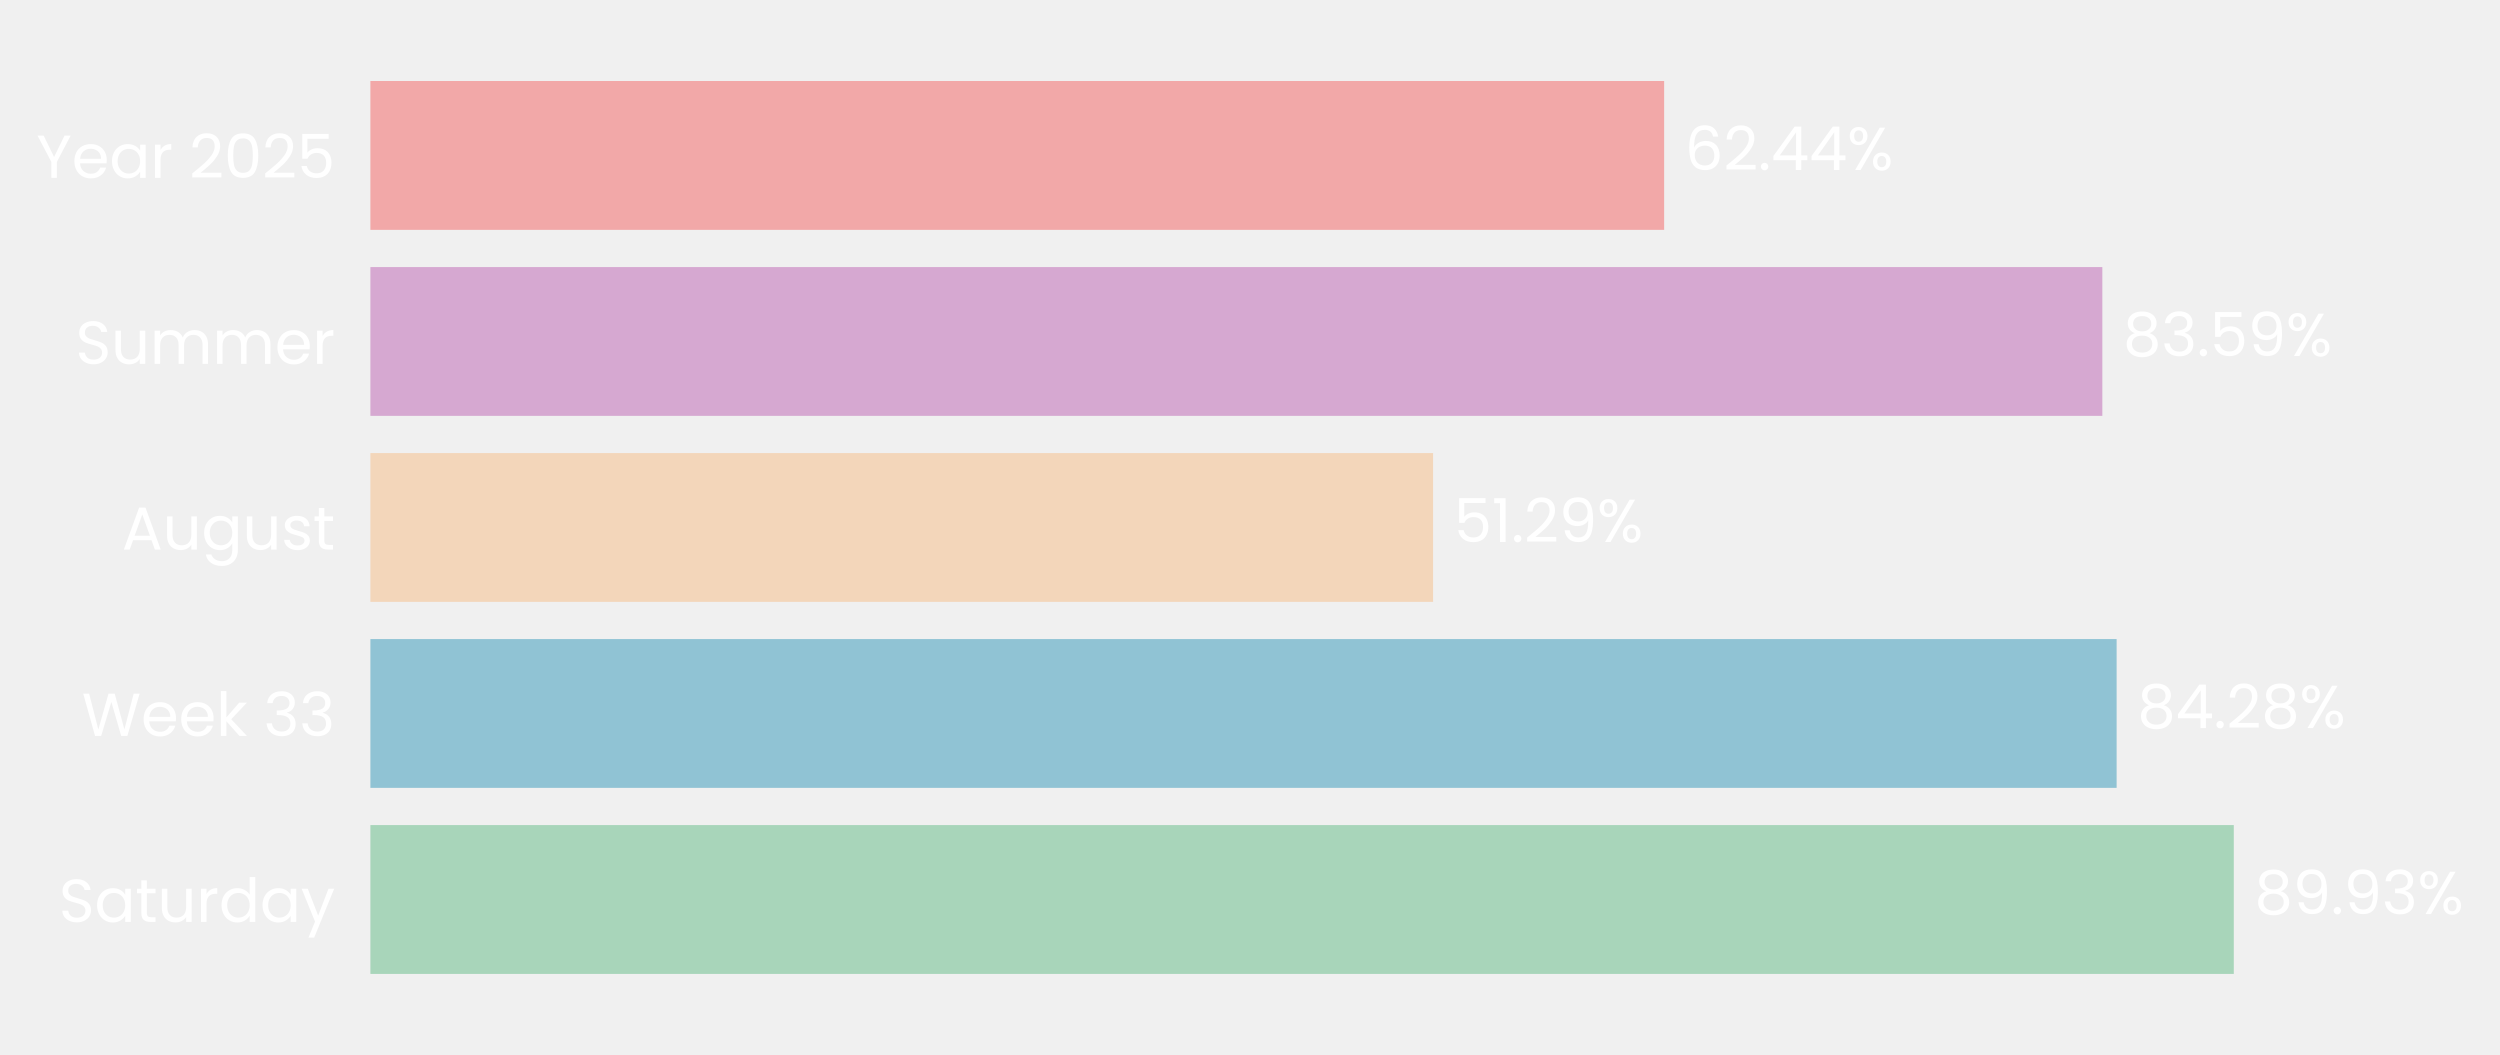
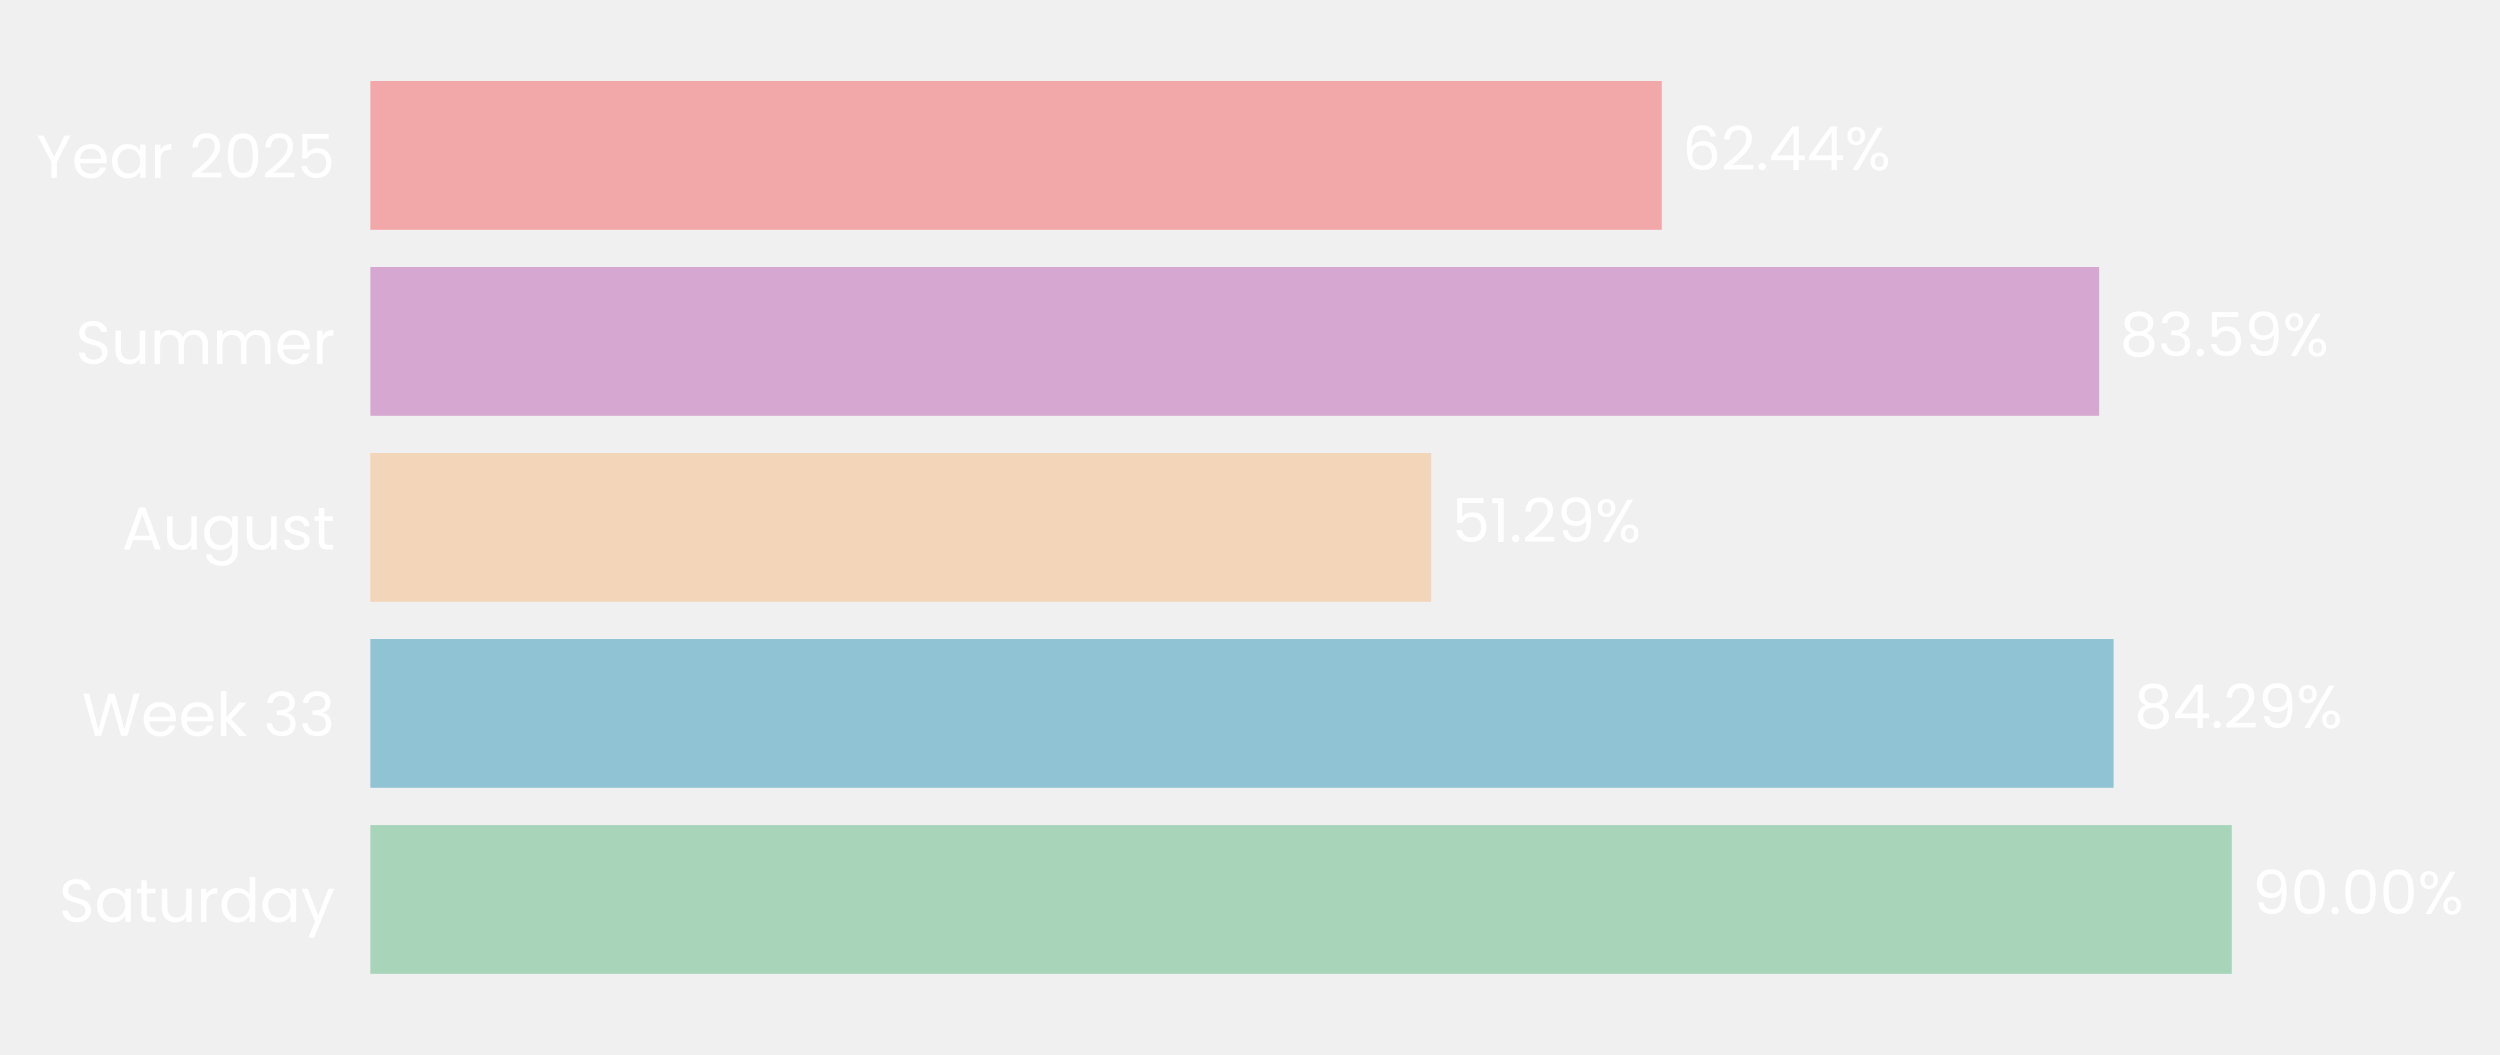
- <svg xmlns="http://www.w3.org/2000/svg" xmlns:xlink="http://www.w3.org/1999/xlink" width="494.82pt" height="208.8pt" viewBox="0 0 494.82 208.8" version="1.1">
+ <svg xmlns="http://www.w3.org/2000/svg" xmlns:xlink="http://www.w3.org/1999/xlink" width="494.855pt" height="208.8pt" viewBox="0 0 494.855 208.8" version="1.1">
  <defs>
    <style type="text/css">*{stroke-linejoin: round; stroke-linecap: butt}</style>
  </defs>
  <g id="figure_1">
    <g id="patch_1">
-       <path d="M 0 208.8  L 494.82 208.8  L 494.82 0  L 0 0  L 0 208.8  z " style="fill: none" />
+       <path d="M 0 208.8  L 494.855 208.8  L 494.855 0  L 0 0  L 0 208.8  z " style="fill: none" />
    </g>
    <g id="axes_1">
      <g id="patch_2">
-         <path d="M 73.311 201.6  L 483.426 201.6  L 483.426 7.2  L 73.311 7.2  L 73.311 201.6  z " style="fill: none" />
+         <path d="M 73.311 201.6  L 482.705 201.6  L 482.705 7.2  L 73.311 7.2  L 73.311 201.6  z " style="fill: none" />
      </g>
      <g id="patch_3">
-         <path d="M 73.311 192.764  L 442.13 192.764  L 442.13 163.309  L 73.311 163.309  z " clip-path="url(#pee5c183dee)" style="fill: #a8d5ba" />
+         <path d="M 73.311 192.764  L 441.766 192.764  L 441.766 163.309  L 73.311 163.309  z " clip-path="url(#p43037a5bd8)" style="fill: #a8d5ba" />
      </g>
      <g id="patch_4">
-         <path d="M 73.311 155.945  L 418.939 155.945  L 418.939 126.491  L 73.311 126.491  z " clip-path="url(#pee5c183dee)" style="fill: #90c3d4" />
+         <path d="M 73.311 155.945  L 418.372 155.945  L 418.372 126.491  L 73.311 126.491  z " clip-path="url(#p43037a5bd8)" style="fill: #90c3d4" />
      </g>
      <g id="patch_5">
-         <path d="M 73.311 119.127  L 283.651 119.127  L 283.651 89.673  L 73.311 89.673  z " clip-path="url(#pee5c183dee)" style="fill: #f3d6ba" />
+         <path d="M 73.311 119.127  L 283.291 119.127  L 283.291 89.673  L 73.311 89.673  z " clip-path="url(#p43037a5bd8)" style="fill: #f3d6ba" />
      </g>
      <g id="patch_6">
-         <path d="M 73.311 82.309  L 416.111 82.309  L 416.111 52.855  L 73.311 52.855  z " clip-path="url(#pee5c183dee)" style="fill: #d6a8d1" />
+         <path d="M 73.311 82.309  L 415.511 82.309  L 415.511 52.855  L 73.311 52.855  z " clip-path="url(#p43037a5bd8)" style="fill: #d6a8d1" />
      </g>
      <g id="patch_7">
-         <path d="M 73.311 45.491  L 329.38 45.491  L 329.38 16.036  L 73.311 16.036  z " clip-path="url(#pee5c183dee)" style="fill: #f2a8a8" />
+         <path d="M 73.311 45.491  L 328.93 45.491  L 328.93 16.036  L 73.311 16.036  z " clip-path="url(#p43037a5bd8)" style="fill: #f2a8a8" />
      </g>
      <g id="matplotlib.axis_1">
        <g id="ytick_1">
          <g id="text_1">
            <g style="fill: #ffffff" transform="translate(11.65312 182.4764) scale(0.12 -0.12)">
              <defs>
                <path id="Poppins-Regular-53" d="M 1907 -45  Q 1466 -45 1117 112  Q 768 269 569 547  Q 371 826 365 1190  L 986 1190  Q 1018 877 1245 662  Q 1472 448 1907 448  Q 2323 448 2563 656  Q 2803 864 2803 1190  Q 2803 1446 2662 1606  Q 2522 1766 2310 1849  Q 2099 1933 1741 2029  Q 1299 2144 1033 2259  Q 768 2374 579 2620  Q 390 2867 390 3283  Q 390 3648 576 3929  Q 762 4211 1098 4364  Q 1434 4518 1869 4518  Q 2496 4518 2896 4204  Q 3296 3891 3347 3373  L 2707 3373  Q 2675 3629 2438 3824  Q 2202 4019 1811 4019  Q 1446 4019 1216 3830  Q 986 3642 986 3302  Q 986 3059 1123 2905  Q 1261 2752 1462 2672  Q 1664 2592 2029 2490  Q 2470 2368 2739 2249  Q 3008 2131 3200 1884  Q 3392 1638 3392 1216  Q 3392 890 3219 602  Q 3046 314 2707 134  Q 2368 -45 1907 -45  z " transform="scale(0.015625)" />
                <path id="Poppins-Regular-61" d="M 275 1766  Q 275 2304 492 2710  Q 710 3117 1091 3341  Q 1472 3565 1939 3565  Q 2400 3565 2739 3366  Q 3078 3168 3245 2867  L 3245 3507  L 3834 3507  L 3834 0  L 3245 0  L 3245 653  Q 3072 346 2729 144  Q 2387 -58 1933 -58  Q 1466 -58 1088 172  Q 710 403 492 819  Q 275 1235 275 1766  z M 3245 1760  Q 3245 2157 3085 2451  Q 2925 2746 2653 2902  Q 2381 3059 2054 3059  Q 1728 3059 1459 2905  Q 1190 2752 1030 2457  Q 870 2163 870 1766  Q 870 1363 1030 1065  Q 1190 768 1459 611  Q 1728 454 2054 454  Q 2381 454 2653 611  Q 2925 768 3085 1065  Q 3245 1363 3245 1760  z " transform="scale(0.015625)" />
                <path id="Poppins-Regular-74" d="M 1203 3027  L 1203 960  Q 1203 704 1312 598  Q 1421 493 1690 493  L 2118 493  L 2118 0  L 1594 0  Q 1107 0 864 224  Q 621 448 621 960  L 621 3027  L 166 3027  L 166 3507  L 621 3507  L 621 4390  L 1203 4390  L 1203 3507  L 2118 3507  L 2118 3027  L 1203 3027  z " transform="scale(0.015625)" />
                <path id="Poppins-Regular-75" d="M 3603 3507  L 3603 0  L 3021 0  L 3021 518  Q 2854 250 2556 99  Q 2259 -51 1901 -51  Q 1491 -51 1164 118  Q 838 288 649 627  Q 461 966 461 1453  L 461 3507  L 1037 3507  L 1037 1530  Q 1037 1011 1299 732  Q 1562 454 2016 454  Q 2483 454 2752 742  Q 3021 1030 3021 1581  L 3021 3507  L 3603 3507  z " transform="scale(0.015625)" />
                <path id="Poppins-Regular-72" d="M 1075 2938  Q 1229 3238 1513 3404  Q 1798 3571 2208 3571  L 2208 2970  L 2054 2970  Q 1075 2970 1075 1907  L 1075 0  L 493 0  L 493 3507  L 1075 3507  L 1075 2938  z " transform="scale(0.015625)" />
                <path id="Poppins-Regular-64" d="M 275 1766  Q 275 2304 492 2710  Q 710 3117 1091 3341  Q 1472 3565 1946 3565  Q 2355 3565 2707 3376  Q 3059 3187 3245 2880  L 3245 4736  L 3834 4736  L 3834 0  L 3245 0  L 3245 659  Q 3072 346 2733 144  Q 2394 -58 1939 -58  Q 1472 -58 1091 172  Q 710 403 492 819  Q 275 1235 275 1766  z M 3245 1760  Q 3245 2157 3085 2451  Q 2925 2746 2653 2902  Q 2381 3059 2054 3059  Q 1728 3059 1459 2905  Q 1190 2752 1030 2457  Q 870 2163 870 1766  Q 870 1363 1030 1065  Q 1190 768 1459 611  Q 1728 454 2054 454  Q 2381 454 2653 611  Q 2925 768 3085 1065  Q 3245 1363 3245 1760  z " transform="scale(0.015625)" />
                <path id="Poppins-Regular-79" d="M 3514 3507  L 1402 -1651  L 800 -1651  L 1491 38  L 77 3507  L 723 3507  L 1824 666  L 2912 3507  L 3514 3507  z " transform="scale(0.015625)" />
              </defs>
              <use xlink:href="#Poppins-Regular-53" />
              <use xlink:href="#Poppins-Regular-61" transform="translate(58.7 0)" />
              <use xlink:href="#Poppins-Regular-74" transform="translate(126.3 0)" />
              <use xlink:href="#Poppins-Regular-75" transform="translate(162.7 0)" />
              <use xlink:href="#Poppins-Regular-72" transform="translate(226.7 0)" />
              <use xlink:href="#Poppins-Regular-64" transform="translate(264 0)" />
              <use xlink:href="#Poppins-Regular-61" transform="translate(331.5999 0)" />
              <use xlink:href="#Poppins-Regular-79" transform="translate(399.1999 0)" />
            </g>
          </g>
        </g>
        <g id="ytick_2">
          <g id="text_2">
            <g style="fill: #ffffff" transform="translate(16.19813 145.6582) scale(0.12 -0.12)">
              <defs>
                <path id="Poppins-Regular-57" d="M 6099 4461  L 4806 0  L 4154 0  L 3117 3590  L 2042 0  L 1395 -6  L 147 4461  L 768 4461  L 1741 678  L 2816 4461  L 3469 4461  L 4493 691  L 5472 4461  L 6099 4461  z " transform="scale(0.015625)" />
                <path id="Poppins-Regular-65" d="M 3693 1888  Q 3693 1722 3674 1536  L 870 1536  Q 902 1018 1225 726  Q 1549 435 2010 435  Q 2387 435 2640 611  Q 2893 787 2995 1082  L 3622 1082  Q 3482 576 3059 259  Q 2637 -58 2010 -58  Q 1510 -58 1116 166  Q 723 390 499 803  Q 275 1216 275 1760  Q 275 2304 492 2713  Q 710 3123 1104 3344  Q 1498 3565 2010 3565  Q 2509 3565 2893 3347  Q 3277 3130 3485 2749  Q 3693 2368 3693 1888  z M 3091 2010  Q 3091 2342 2944 2582  Q 2797 2822 2544 2947  Q 2291 3072 1984 3072  Q 1542 3072 1232 2790  Q 922 2509 877 2010  L 3091 2010  z " transform="scale(0.015625)" />
                <path id="Poppins-Regular-6b" d="M 2451 0  L 1075 1549  L 1075 0  L 493 0  L 493 4736  L 1075 4736  L 1075 1952  L 2426 3507  L 3238 3507  L 1587 1760  L 3245 0  L 2451 0  z " transform="scale(0.015625)" />
                <path id="Poppins-Regular-20" transform="scale(0.015625)" />
                <path id="Poppins-Regular-33" d="M 384 3462  Q 429 4051 838 4384  Q 1248 4717 1901 4717  Q 2336 4717 2653 4560  Q 2970 4403 3133 4134  Q 3296 3866 3296 3526  Q 3296 3130 3069 2842  Q 2842 2554 2477 2470  L 2477 2438  Q 2893 2336 3136 2035  Q 3379 1734 3379 1248  Q 3379 883 3212 592  Q 3046 301 2713 134  Q 2381 -32 1914 -32  Q 1235 -32 800 323  Q 365 678 314 1331  L 877 1331  Q 922 947 1190 704  Q 1459 461 1907 461  Q 2355 461 2588 694  Q 2822 928 2822 1299  Q 2822 1779 2502 1990  Q 2182 2202 1536 2202  L 1389 2202  L 1389 2688  L 1542 2688  Q 2131 2694 2432 2883  Q 2733 3072 2733 3469  Q 2733 3808 2512 4013  Q 2291 4218 1882 4218  Q 1485 4218 1241 4013  Q 998 3808 954 3462  L 384 3462  z " transform="scale(0.015625)" />
              </defs>
              <use xlink:href="#Poppins-Regular-57" />
              <use xlink:href="#Poppins-Regular-65" transform="translate(97.59999 0)" />
              <use xlink:href="#Poppins-Regular-65" transform="translate(159.6 0)" />
              <use xlink:href="#Poppins-Regular-6b" transform="translate(221.6 0)" />
              <use xlink:href="#Poppins-Regular-20" transform="translate(273.0999 0)" />
              <use xlink:href="#Poppins-Regular-33" transform="translate(299.7999 0)" />
              <use xlink:href="#Poppins-Regular-33" transform="translate(358.6999 0)" />
            </g>
          </g>
        </g>
        <g id="ytick_3">
          <g id="text_3">
            <g style="fill: #ffffff" transform="translate(24.11812 108.78) scale(0.12 -0.12)">
              <defs>
                <path id="Poppins-Regular-41" d="M 3130 992  L 1184 992  L 826 0  L 211 0  L 1824 4435  L 2496 4435  L 4102 0  L 3488 0  L 3130 992  z M 2963 1466  L 2157 3718  L 1350 1466  L 2963 1466  z " transform="scale(0.015625)" />
                <path id="Poppins-Regular-67" d="M 1939 3565  Q 2394 3565 2736 3366  Q 3078 3168 3245 2867  L 3245 3507  L 3834 3507  L 3834 -77  Q 3834 -557 3629 -931  Q 3424 -1306 3043 -1517  Q 2662 -1728 2157 -1728  Q 1466 -1728 1005 -1401  Q 544 -1075 461 -512  L 1037 -512  Q 1133 -832 1433 -1027  Q 1734 -1222 2157 -1222  Q 2637 -1222 2941 -921  Q 3245 -621 3245 -77  L 3245 659  Q 3072 352 2733 147  Q 2394 -58 1939 -58  Q 1472 -58 1091 172  Q 710 403 492 819  Q 275 1235 275 1766  Q 275 2304 492 2710  Q 710 3117 1091 3341  Q 1472 3565 1939 3565  z M 3245 1760  Q 3245 2157 3085 2451  Q 2925 2746 2653 2902  Q 2381 3059 2054 3059  Q 1728 3059 1459 2905  Q 1190 2752 1030 2457  Q 870 2163 870 1766  Q 870 1363 1030 1065  Q 1190 768 1459 611  Q 1728 454 2054 454  Q 2381 454 2653 611  Q 2925 768 3085 1065  Q 3245 1363 3245 1760  z " transform="scale(0.015625)" />
                <path id="Poppins-Regular-73" d="M 1734 -58  Q 1331 -58 1011 80  Q 691 218 505 464  Q 320 710 301 1030  L 902 1030  Q 928 768 1149 601  Q 1370 435 1728 435  Q 2061 435 2253 582  Q 2445 730 2445 954  Q 2445 1184 2240 1296  Q 2035 1408 1606 1517  Q 1216 1619 969 1724  Q 723 1830 547 2038  Q 371 2246 371 2586  Q 371 2854 531 3078  Q 691 3302 985 3433  Q 1280 3565 1658 3565  Q 2240 3565 2598 3270  Q 2957 2976 2982 2464  L 2400 2464  Q 2381 2739 2179 2905  Q 1978 3072 1638 3072  Q 1325 3072 1139 2937  Q 954 2803 954 2586  Q 954 2413 1066 2301  Q 1178 2189 1347 2121  Q 1517 2054 1818 1971  Q 2195 1869 2432 1769  Q 2669 1670 2838 1472  Q 3008 1274 3014 954  Q 3014 666 2854 435  Q 2694 205 2403 73  Q 2112 -58 1734 -58  z " transform="scale(0.015625)" />
              </defs>
              <use xlink:href="#Poppins-Regular-41" />
              <use xlink:href="#Poppins-Regular-75" transform="translate(67.39999 0)" />
              <use xlink:href="#Poppins-Regular-67" transform="translate(131.4 0)" />
              <use xlink:href="#Poppins-Regular-75" transform="translate(199 0)" />
              <use xlink:href="#Poppins-Regular-73" transform="translate(263 0)" />
              <use xlink:href="#Poppins-Regular-74" transform="translate(315.2 0)" />
            </g>
          </g>
        </g>
        <g id="ytick_4">
          <g id="text_4">
            <g style="fill: #ffffff" transform="translate(14.95125 72.02182) scale(0.12 -0.12)">
              <defs>
                <path id="Poppins-Regular-6d" d="M 4710 3571  Q 5120 3571 5440 3401  Q 5760 3232 5945 2893  Q 6131 2554 6131 2067  L 6131 0  L 5555 0  L 5555 1984  Q 5555 2509 5296 2787  Q 5037 3066 4595 3066  Q 4141 3066 3872 2774  Q 3603 2483 3603 1933  L 3603 0  L 3027 0  L 3027 1984  Q 3027 2509 2768 2787  Q 2509 3066 2067 3066  Q 1613 3066 1344 2774  Q 1075 2483 1075 1933  L 1075 0  L 493 0  L 493 3507  L 1075 3507  L 1075 3002  Q 1248 3277 1539 3424  Q 1830 3571 2182 3571  Q 2624 3571 2963 3372  Q 3302 3174 3469 2790  Q 3616 3162 3955 3366  Q 4294 3571 4710 3571  z " transform="scale(0.015625)" />
              </defs>
              <use xlink:href="#Poppins-Regular-53" />
              <use xlink:href="#Poppins-Regular-75" transform="translate(58.7 0)" />
              <use xlink:href="#Poppins-Regular-6d" transform="translate(122.7 0)" />
              <use xlink:href="#Poppins-Regular-6d" transform="translate(225.7 0)" />
              <use xlink:href="#Poppins-Regular-65" transform="translate(328.7 0)" />
              <use xlink:href="#Poppins-Regular-72" transform="translate(390.6999 0)" />
            </g>
          </g>
        </g>
        <g id="ytick_5">
          <g id="text_5">
            <g style="fill: #ffffff" transform="translate(7.2 35.20364) scale(0.12 -0.12)">
              <defs>
                <path id="Poppins-Regular-59" d="M 3616 4461  L 2163 1683  L 2163 0  L 1581 0  L 1581 1683  L 122 4461  L 768 4461  L 1869 2202  L 2970 4461  L 3616 4461  z " transform="scale(0.015625)" />
                <path id="Poppins-Regular-32" d="M 326 467  Q 1139 1120 1600 1539  Q 2061 1958 2377 2416  Q 2694 2874 2694 3315  Q 2694 3731 2492 3971  Q 2291 4211 1843 4211  Q 1408 4211 1168 3939  Q 928 3667 909 3213  L 346 3213  Q 371 3930 780 4320  Q 1190 4710 1837 4710  Q 2496 4710 2883 4345  Q 3270 3981 3270 3341  Q 3270 2810 2953 2307  Q 2637 1805 2233 1424  Q 1830 1043 1203 538  L 3405 538  L 3405 51  L 326 51  L 326 467  z " transform="scale(0.015625)" />
                <path id="Poppins-Regular-30" d="M 397 2362  Q 397 3462 755 4080  Q 1114 4698 2010 4698  Q 2899 4698 3257 4080  Q 3616 3462 3616 2362  Q 3616 1242 3257 621  Q 2899 0 2010 0  Q 1114 0 755 621  Q 397 1242 397 2362  z M 3040 2362  Q 3040 2918 2966 3305  Q 2893 3693 2665 3929  Q 2438 4166 2010 4166  Q 1574 4166 1347 3929  Q 1120 3693 1046 3305  Q 973 2918 973 2362  Q 973 1786 1046 1395  Q 1120 1005 1347 768  Q 1574 531 2010 531  Q 2438 531 2665 768  Q 2893 1005 2966 1395  Q 3040 1786 3040 2362  z " transform="scale(0.015625)" />
                <path id="Poppins-Regular-35" d="M 3347 4122  L 1101 4122  L 1101 2662  Q 1248 2867 1536 2998  Q 1824 3130 2157 3130  Q 2688 3130 3021 2909  Q 3354 2688 3498 2339  Q 3642 1990 3642 1600  Q 3642 1139 3469 774  Q 3296 410 2941 198  Q 2586 -13 2061 -13  Q 1389 -13 973 332  Q 557 678 467 1254  L 1037 1254  Q 1120 890 1389 685  Q 1658 480 2067 480  Q 2573 480 2829 784  Q 3085 1088 3085 1587  Q 3085 2086 2829 2358  Q 2573 2630 2074 2630  Q 1734 2630 1481 2467  Q 1229 2304 1114 2022  L 563 2022  L 563 4634  L 3347 4634  L 3347 4122  z " transform="scale(0.015625)" />
              </defs>
              <use xlink:href="#Poppins-Regular-59" />
              <use xlink:href="#Poppins-Regular-65" transform="translate(58.39999 0)" />
              <use xlink:href="#Poppins-Regular-61" transform="translate(120.4 0)" />
              <use xlink:href="#Poppins-Regular-72" transform="translate(188 0)" />
              <use xlink:href="#Poppins-Regular-20" transform="translate(225.3 0)" />
              <use xlink:href="#Poppins-Regular-32" transform="translate(252 0)" />
              <use xlink:href="#Poppins-Regular-30" transform="translate(309.4999 0)" />
              <use xlink:href="#Poppins-Regular-32" transform="translate(372.2999 0)" />
              <use xlink:href="#Poppins-Regular-35" transform="translate(429.7999 0)" />
            </g>
          </g>
        </g>
      </g>
      <g id="text_6">
-         <g style="fill: #ffffff" transform="translate(446.2313 180.9164) scale(0.12 -0.12)">
+         <g style="fill: #ffffff" transform="translate(445.8598 180.9164) scale(0.12 -0.12)">
          <defs>
-             <path id="Poppins-Regular-38" d="M 1242 2406  Q 883 2547 691 2816  Q 499 3085 499 3469  Q 499 3814 672 4092  Q 845 4371 1187 4534  Q 1530 4698 2016 4698  Q 2502 4698 2844 4534  Q 3187 4371 3363 4092  Q 3539 3814 3539 3469  Q 3539 3098 3340 2819  Q 3142 2541 2797 2406  Q 3194 2285 3427 1981  Q 3661 1677 3661 1248  Q 3661 832 3456 521  Q 3251 211 2876 41  Q 2502 -128 2016 -128  Q 1530 -128 1162 41  Q 794 211 589 521  Q 384 832 384 1248  Q 384 1677 614 1984  Q 845 2291 1242 2406  z M 2976 3398  Q 2976 3789 2720 4000  Q 2464 4211 2016 4211  Q 1574 4211 1318 4000  Q 1062 3789 1062 3392  Q 1062 3034 1328 2816  Q 1594 2598 2016 2598  Q 2445 2598 2710 2819  Q 2976 3040 2976 3398  z M 2016 2150  Q 1542 2150 1241 1929  Q 941 1709 941 1267  Q 941 858 1232 608  Q 1523 358 2016 358  Q 2509 358 2797 608  Q 3085 858 3085 1267  Q 3085 1696 2790 1923  Q 2496 2150 2016 2150  z " transform="scale(0.015625)" />
            <path id="Poppins-Regular-39" d="M 1146 1242  Q 1210 877 1443 678  Q 1677 480 2074 480  Q 2605 480 2857 896  Q 3110 1312 3098 2298  Q 2963 2010 2649 1846  Q 2336 1683 1952 1683  Q 1523 1683 1187 1859  Q 851 2035 659 2374  Q 467 2714 467 3194  Q 467 3878 864 4297  Q 1261 4717 1990 4717  Q 2886 4717 3248 4134  Q 3610 3552 3610 2400  Q 3610 1594 3466 1069  Q 3322 544 2979 269  Q 2637 -6 2042 -6  Q 1389 -6 1024 346  Q 659 698 608 1242  L 1146 1242  z M 2048 2176  Q 2477 2176 2752 2441  Q 3027 2707 3027 3162  Q 3027 3642 2758 3936  Q 2490 4230 2003 4230  Q 1555 4230 1289 3948  Q 1024 3667 1024 3206  Q 1024 2739 1286 2457  Q 1549 2176 2048 2176  z " transform="scale(0.015625)" />
            <path id="Poppins-Regular-2e" d="M 678 -38  Q 512 -38 397 77  Q 282 192 282 358  Q 282 525 397 640  Q 512 755 678 755  Q 838 755 950 640  Q 1062 525 1062 358  Q 1062 192 950 77  Q 838 -38 678 -38  z " transform="scale(0.015625)" />
            <path id="Poppins-Regular-25" d="M 269 3584  Q 269 4019 531 4278  Q 794 4538 1203 4538  Q 1613 4538 1875 4278  Q 2138 4019 2138 3584  Q 2138 3142 1875 2883  Q 1613 2624 1203 2624  Q 794 2624 531 2883  Q 269 3142 269 3584  z M 4006 4467  L 1414 0  L 838 0  L 3430 4467  L 4006 4467  z M 1203 4179  Q 986 4179 861 4028  Q 736 3878 736 3584  Q 736 3290 861 3136  Q 986 2982 1203 2982  Q 1421 2982 1549 3139  Q 1677 3296 1677 3584  Q 1677 3878 1549 4028  Q 1421 4179 1203 4179  z M 2720 883  Q 2720 1325 2982 1584  Q 3245 1843 3654 1843  Q 4064 1843 4323 1584  Q 4582 1325 4582 883  Q 4582 448 4323 185  Q 4064 -77 3654 -77  Q 3245 -77 2982 182  Q 2720 442 2720 883  z M 3648 1478  Q 3430 1478 3302 1328  Q 3174 1178 3174 883  Q 3174 595 3302 444  Q 3430 294 3648 294  Q 3866 294 3994 444  Q 4122 595 4122 883  Q 4122 1178 3994 1328  Q 3866 1478 3648 1478  z " transform="scale(0.015625)" />
          </defs>
-           <use xlink:href="#Poppins-Regular-38" />
-           <use xlink:href="#Poppins-Regular-39" transform="translate(63.09999 0)" />
-           <use xlink:href="#Poppins-Regular-2e" transform="translate(126.1 0)" />
-           <use xlink:href="#Poppins-Regular-39" transform="translate(147.1 0)" />
-           <use xlink:href="#Poppins-Regular-33" transform="translate(210.0999 0)" />
-           <use xlink:href="#Poppins-Regular-25" transform="translate(268.9999 0)" />
+           <use xlink:href="#Poppins-Regular-39" />
+           <use xlink:href="#Poppins-Regular-30" transform="translate(62.99999 0)" />
+           <use xlink:href="#Poppins-Regular-2e" transform="translate(125.8 0)" />
+           <use xlink:href="#Poppins-Regular-30" transform="translate(146.8 0)" />
+           <use xlink:href="#Poppins-Regular-30" transform="translate(209.5999 0)" />
+           <use xlink:href="#Poppins-Regular-25" transform="translate(272.3999 0)" />
        </g>
      </g>
      <g id="text_7">
-         <g style="fill: #ffffff" transform="translate(423.0403 144.0982) scale(0.12 -0.12)">
+         <g style="fill: #ffffff" transform="translate(422.4658 144.0982) scale(0.12 -0.12)">
          <defs>
+             <path id="Poppins-Regular-38" d="M 1242 2406  Q 883 2547 691 2816  Q 499 3085 499 3469  Q 499 3814 672 4092  Q 845 4371 1187 4534  Q 1530 4698 2016 4698  Q 2502 4698 2844 4534  Q 3187 4371 3363 4092  Q 3539 3814 3539 3469  Q 3539 3098 3340 2819  Q 3142 2541 2797 2406  Q 3194 2285 3427 1981  Q 3661 1677 3661 1248  Q 3661 832 3456 521  Q 3251 211 2876 41  Q 2502 -128 2016 -128  Q 1530 -128 1162 41  Q 794 211 589 521  Q 384 832 384 1248  Q 384 1677 614 1984  Q 845 2291 1242 2406  z M 2976 3398  Q 2976 3789 2720 4000  Q 2464 4211 2016 4211  Q 1574 4211 1318 4000  Q 1062 3789 1062 3392  Q 1062 3034 1328 2816  Q 1594 2598 2016 2598  Q 2445 2598 2710 2819  Q 2976 3040 2976 3398  z M 2016 2150  Q 1542 2150 1241 1929  Q 941 1709 941 1267  Q 941 858 1232 608  Q 1523 358 2016 358  Q 2509 358 2797 608  Q 3085 858 3085 1267  Q 3085 1696 2790 1923  Q 2496 2150 2016 2150  z " transform="scale(0.015625)" />
            <path id="Poppins-Regular-34" d="M 256 1030  L 256 1472  L 2502 4582  L 3200 4582  L 3200 1536  L 3840 1536  L 3840 1030  L 3200 1030  L 3200 0  L 2624 0  L 2624 1030  L 256 1030  z M 2650 3974  L 928 1536  L 2650 1536  L 2650 3974  z " transform="scale(0.015625)" />
          </defs>
          <use xlink:href="#Poppins-Regular-38" />
          <use xlink:href="#Poppins-Regular-34" transform="translate(63.09999 0)" />
          <use xlink:href="#Poppins-Regular-2e" transform="translate(126 0)" />
          <use xlink:href="#Poppins-Regular-32" transform="translate(147 0)" />
-           <use xlink:href="#Poppins-Regular-38" transform="translate(204.5 0)" />
-           <use xlink:href="#Poppins-Regular-25" transform="translate(267.5999 0)" />
+           <use xlink:href="#Poppins-Regular-39" transform="translate(204.5 0)" />
+           <use xlink:href="#Poppins-Regular-25" transform="translate(267.4999 0)" />
        </g>
      </g>
      <g id="text_8">
-         <g style="fill: #ffffff" transform="translate(287.7527 107.28) scale(0.12 -0.12)">
+         <g style="fill: #ffffff" transform="translate(287.3847 107.28) scale(0.12 -0.12)">
          <defs>
            <path id="Poppins-Regular-31" d="M 243 4096  L 243 4627  L 1446 4627  L 1446 0  L 858 0  L 858 4096  L 243 4096  z " transform="scale(0.015625)" />
          </defs>
          <use xlink:href="#Poppins-Regular-35" />
          <use xlink:href="#Poppins-Regular-31" transform="translate(62.79999 0)" />
          <use xlink:href="#Poppins-Regular-2e" transform="translate(94.79997 0)" />
          <use xlink:href="#Poppins-Regular-32" transform="translate(115.8 0)" />
          <use xlink:href="#Poppins-Regular-39" transform="translate(173.2999 0)" />
          <use xlink:href="#Poppins-Regular-25" transform="translate(236.2999 0)" />
        </g>
      </g>
      <g id="text_9">
-         <g style="fill: #ffffff" transform="translate(420.2122 70.46182) scale(0.12 -0.12)">
+         <g style="fill: #ffffff" transform="translate(419.6052 70.46182) scale(0.12 -0.12)">
          <use xlink:href="#Poppins-Regular-38" />
          <use xlink:href="#Poppins-Regular-33" transform="translate(63.09999 0)" />
          <use xlink:href="#Poppins-Regular-2e" transform="translate(122 0)" />
          <use xlink:href="#Poppins-Regular-35" transform="translate(143 0)" />
          <use xlink:href="#Poppins-Regular-39" transform="translate(205.8 0)" />
          <use xlink:href="#Poppins-Regular-25" transform="translate(268.7999 0)" />
        </g>
      </g>
      <g id="text_10">
-         <g style="fill: #ffffff" transform="translate(333.4808 33.64364) scale(0.12 -0.12)">
+         <g style="fill: #ffffff" transform="translate(333.0241 33.64364) scale(0.12 -0.12)">
          <defs>
            <path id="Poppins-Regular-36" d="M 2976 3526  Q 2835 4237 2099 4237  Q 1530 4237 1248 3798  Q 966 3360 973 2355  Q 1120 2688 1462 2877  Q 1805 3066 2227 3066  Q 2886 3066 3280 2656  Q 3674 2246 3674 1523  Q 3674 1088 3504 742  Q 3334 397 2992 192  Q 2650 -13 2163 -13  Q 1504 -13 1133 281  Q 762 576 614 1094  Q 467 1613 467 2374  Q 467 4723 2106 4723  Q 2733 4723 3091 4384  Q 3450 4045 3514 3526  L 2976 3526  z M 2106 2573  Q 1830 2573 1587 2461  Q 1344 2349 1193 2121  Q 1043 1894 1043 1568  Q 1043 1082 1324 778  Q 1606 474 2131 474  Q 2579 474 2844 752  Q 3110 1030 3110 1504  Q 3110 2003 2854 2288  Q 2598 2573 2106 2573  z " transform="scale(0.015625)" />
          </defs>
          <use xlink:href="#Poppins-Regular-36" />
          <use xlink:href="#Poppins-Regular-32" transform="translate(63.49999 0)" />
          <use xlink:href="#Poppins-Regular-2e" transform="translate(121 0)" />
          <use xlink:href="#Poppins-Regular-34" transform="translate(142 0)" />
          <use xlink:href="#Poppins-Regular-34" transform="translate(204.8999 0)" />
          <use xlink:href="#Poppins-Regular-25" transform="translate(267.7999 0)" />
        </g>
      </g>
    </g>
  </g>
  <defs>
-     <clipPath id="pee5c183dee">
-       <rect x="73.311" y="7.2" width="410.115" height="194.4" />
+     <clipPath id="p43037a5bd8">
+       <rect x="73.311" y="7.2" width="409.394" height="194.4" />
    </clipPath>
  </defs>
</svg>
